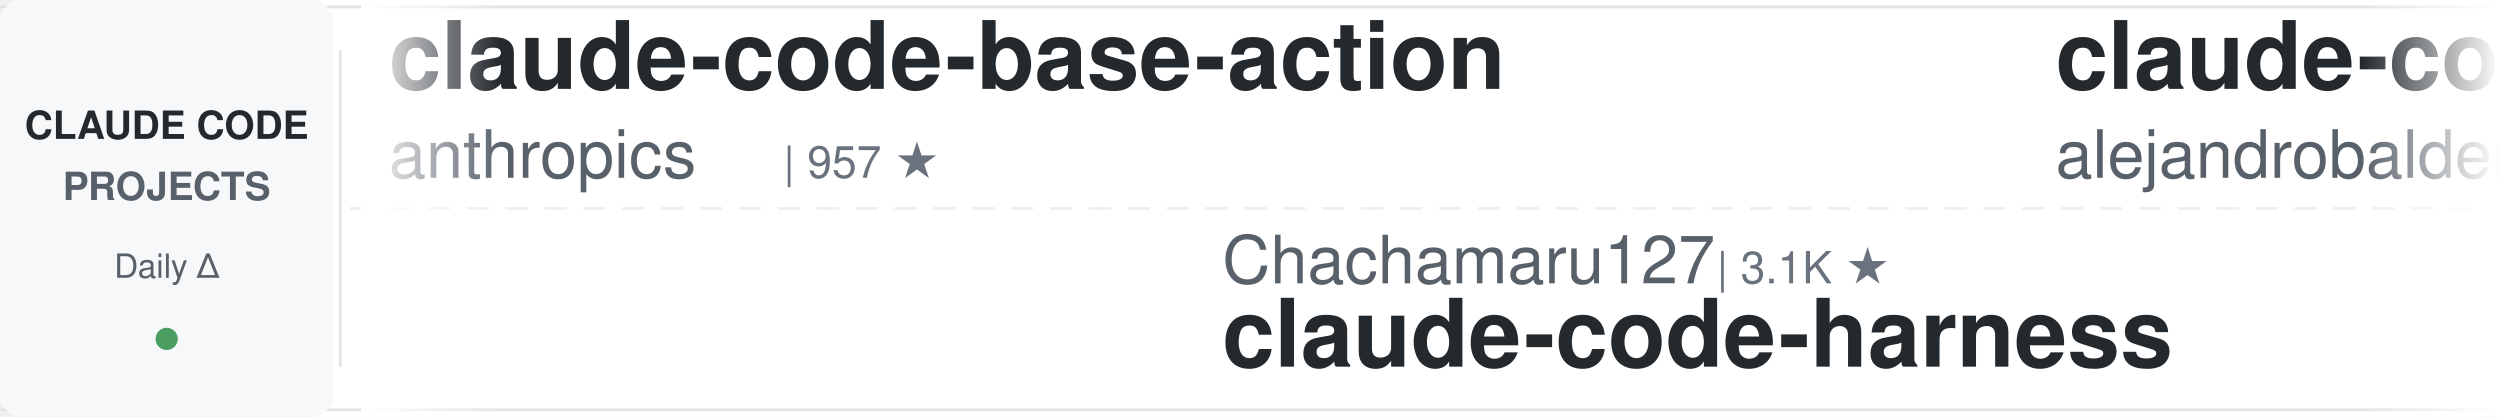
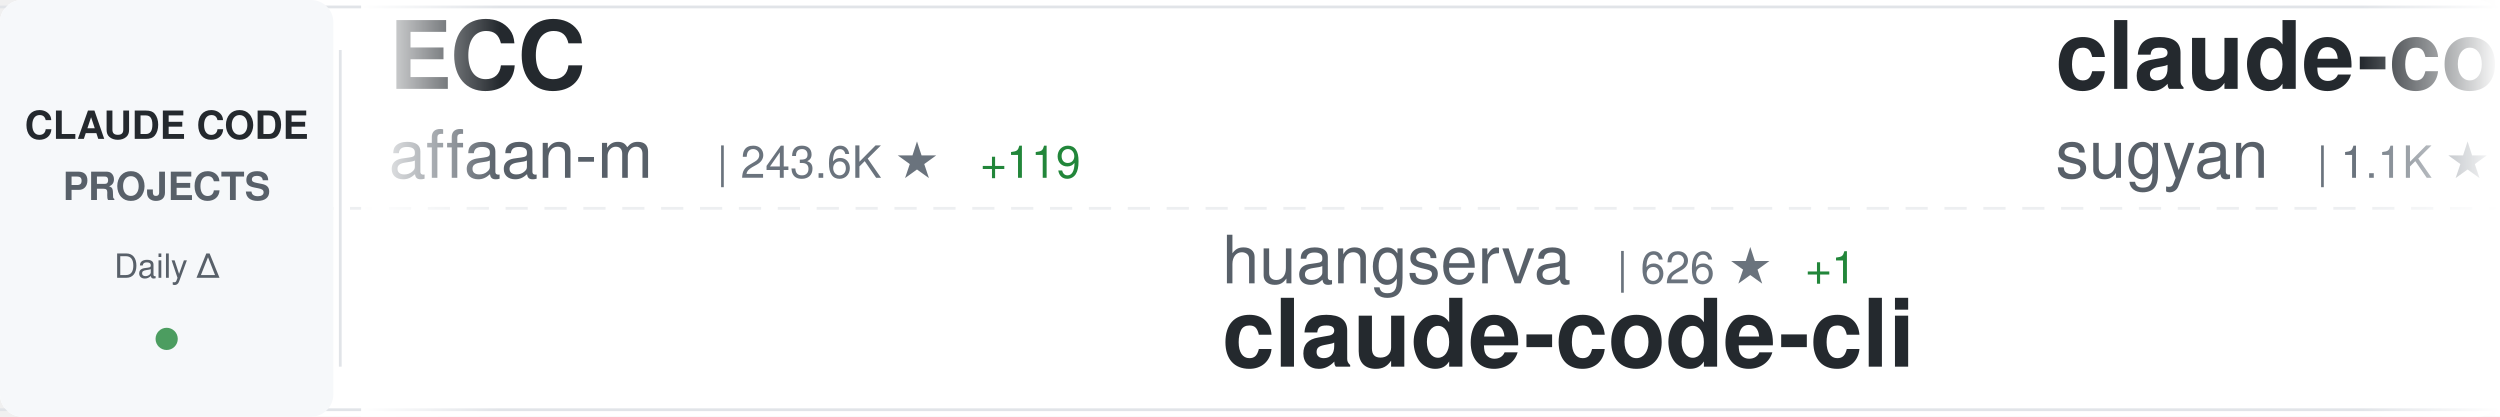
<svg xmlns="http://www.w3.org/2000/svg" width="900" height="150">
  <defs>
    <linearGradient id="awesomeLeftFade" x1="0%" y1="0%" x2="100%" y2="0%">
      <stop offset="0%" style="stop-color:#ffffff;stop-opacity:1" />
      <stop offset="100%" style="stop-color:#ffffff;stop-opacity:0" />
    </linearGradient>
    <linearGradient id="awesomeRightFade" x1="0%" y1="0%" x2="100%" y2="0%">
      <stop offset="0%" style="stop-color:#ffffff;stop-opacity:0" />
      <stop offset="100%" style="stop-color:#ffffff;stop-opacity:1" />
    </linearGradient>
  </defs>
  <rect width="900" height="150" fill="#ffffff" rx="8" />
  <rect x="0" y="2" width="900" height="1" fill="#e1e4e8" />
  <rect x="0" y="147" width="900" height="1" fill="#e1e4e8" />
  <line x1="0" y1="75" x2="900" y2="75" stroke="#e1e4e8" stroke-width="1" stroke-dasharray="8 6" opacity="0.6" />
  <rect x="0" y="0" width="120" height="150" fill="#f6f8fa" rx="8" />
  <text x="60" y="50" font-family="-apple-system, BlinkMacSystemFont, 'Segoe UI', Helvetica, Arial, sans-serif" font-size="14" font-weight="600" fill="#24292e" text-anchor="middle">CLAUDE CODE</text>
  <text x="60" y="72" font-family="-apple-system, BlinkMacSystemFont, 'Segoe UI', Helvetica, Arial, sans-serif" font-size="14" font-weight="600" fill="#586069" text-anchor="middle">PROJECTS</text>
  <text x="60" y="100" font-family="-apple-system, BlinkMacSystemFont, 'Segoe UI', Helvetica, Arial, sans-serif" font-size="12" font-weight="500" fill="#586069" text-anchor="middle">Daily Δ</text>
  <circle cx="60" cy="122" r="4" fill="#22863a" opacity="0.8" />
  <rect x="122" y="18" width="1" height="114" fill="#e1e4e8" />
  <clipPath id="awesomeTickerClip">
    <rect x="130" y="0" width="770" height="150" />
  </clipPath>
  <g clip-path="url(#awesomeTickerClip)">
    <g id="awesomeTickerItems">
      <animateTransform attributeName="transform" attributeType="XML" type="translate" from="0 0" to="-3000 0" dur="54s" repeatCount="indefinite" />
      <g transform="translate(0, 0)">
-         <text x="140" y="32" font-family="-apple-system, BlinkMacSystemFont, 'Segoe UI', Helvetica, Arial, sans-serif" font-size="34" font-weight="600" fill="#24292e">claude-code-base-action</text>
-         <text x="140" y="64" font-family="-apple-system, BlinkMacSystemFont, 'Segoe UI', Helvetica, Arial, sans-serif" font-size="24" font-weight="400" fill="#586069">anthropics</text>
-         <text x="282" y="64" font-family="-apple-system, BlinkMacSystemFont, 'Segoe UI', Helvetica, Arial, sans-serif" font-size="16" font-weight="500" fill="#6a737d">| 957 ★</text>
+         <text x="140" y="32" font-family="-apple-system, BlinkMacSystemFont, 'Segoe UI', Helvetica, Arial, sans-serif" font-size="34" font-weight="600" fill="#24292e">ECC</text>
+         <text x="140" y="64" font-family="-apple-system, BlinkMacSystemFont, 'Segoe UI', Helvetica, Arial, sans-serif" font-size="24" font-weight="400" fill="#586069">affaan-m</text>
+         <text x="258" y="64" font-family="-apple-system, BlinkMacSystemFont, 'Segoe UI', Helvetica, Arial, sans-serif" font-size="16" font-weight="500" fill="#6a737d">| 243.6K ★</text>
+         <text x="353" y="64" font-family="-apple-system, BlinkMacSystemFont, 'Segoe UI', Helvetica, Arial, sans-serif" font-size="16" font-weight="500" fill="#22863a"> +119</text>
      </g>
      <g transform="translate(300, 0)">
-         <text x="140" y="102" font-family="-apple-system, BlinkMacSystemFont, 'Segoe UI', Helvetica, Arial, sans-serif" font-size="24" font-weight="400" fill="#586069">Chachamaru127</text>
-         <text x="318" y="102" font-family="-apple-system, BlinkMacSystemFont, 'Segoe UI', Helvetica, Arial, sans-serif" font-size="16" font-weight="500" fill="#6a737d">| 3.1K ★</text>
-         <text x="140" y="132" font-family="-apple-system, BlinkMacSystemFont, 'Segoe UI', Helvetica, Arial, sans-serif" font-size="34" font-weight="600" fill="#24292e">claude-code-harness</text>
+         <text x="140" y="102" font-family="-apple-system, BlinkMacSystemFont, 'Segoe UI', Helvetica, Arial, sans-serif" font-size="24" font-weight="400" fill="#586069">huangserva</text>
+         <text x="282" y="102" font-family="-apple-system, BlinkMacSystemFont, 'Segoe UI', Helvetica, Arial, sans-serif" font-size="16" font-weight="500" fill="#6a737d">| 626 ★</text>
+         <text x="350" y="102" font-family="-apple-system, BlinkMacSystemFont, 'Segoe UI', Helvetica, Arial, sans-serif" font-size="16" font-weight="500" fill="#22863a"> +1</text>
+         <text x="140" y="132" font-family="-apple-system, BlinkMacSystemFont, 'Segoe UI', Helvetica, Arial, sans-serif" font-size="34" font-weight="600" fill="#24292e">claude-code-cli</text>
      </g>
      <g transform="translate(600, 0)">
-         <text x="140" y="32" font-family="-apple-system, BlinkMacSystemFont, 'Segoe UI', Helvetica, Arial, sans-serif" font-size="34" font-weight="600" fill="#24292e">claude-code-from-source</text>
-         <text x="140" y="64" font-family="-apple-system, BlinkMacSystemFont, 'Segoe UI', Helvetica, Arial, sans-serif" font-size="24" font-weight="400" fill="#586069">alejandrobalderas</text>
-         <text x="366" y="64" font-family="-apple-system, BlinkMacSystemFont, 'Segoe UI', Helvetica, Arial, sans-serif" font-size="16" font-weight="500" fill="#6a737d">| 2.8K ★</text>
+         <text x="140" y="32" font-family="-apple-system, BlinkMacSystemFont, 'Segoe UI', Helvetica, Arial, sans-serif" font-size="34" font-weight="600" fill="#24292e">claude-code-webui</text>
+         <text x="140" y="64" font-family="-apple-system, BlinkMacSystemFont, 'Segoe UI', Helvetica, Arial, sans-serif" font-size="24" font-weight="400" fill="#586069">sugyan</text>
+         <text x="234" y="64" font-family="-apple-system, BlinkMacSystemFont, 'Segoe UI', Helvetica, Arial, sans-serif" font-size="16" font-weight="500" fill="#6a737d">| 1.1K ★</text>
      </g>
      <g transform="translate(900, 0)">
-         <text x="140" y="102" font-family="-apple-system, BlinkMacSystemFont, 'Segoe UI', Helvetica, Arial, sans-serif" font-size="24" font-weight="400" fill="#586069">OneRedOak</text>
-         <text x="270" y="102" font-family="-apple-system, BlinkMacSystemFont, 'Segoe UI', Helvetica, Arial, sans-serif" font-size="16" font-weight="500" fill="#6a737d">| 3.9K ★</text>
-         <text x="140" y="132" font-family="-apple-system, BlinkMacSystemFont, 'Segoe UI', Helvetica, Arial, sans-serif" font-size="34" font-weight="600" fill="#24292e">claude-code-workflows</text>
+         <text x="140" y="102" font-family="-apple-system, BlinkMacSystemFont, 'Segoe UI', Helvetica, Arial, sans-serif" font-size="24" font-weight="400" fill="#586069">musistudio</text>
+         <text x="282" y="102" font-family="-apple-system, BlinkMacSystemFont, 'Segoe UI', Helvetica, Arial, sans-serif" font-size="16" font-weight="500" fill="#6a737d">| 36.9K ★</text>
+         <text x="368" y="102" font-family="-apple-system, BlinkMacSystemFont, 'Segoe UI', Helvetica, Arial, sans-serif" font-size="16" font-weight="500" fill="#22863a"> +18</text>
+         <text x="140" y="132" font-family="-apple-system, BlinkMacSystemFont, 'Segoe UI', Helvetica, Arial, sans-serif" font-size="34" font-weight="600" fill="#24292e">claude-code-router</text>
      </g>
      <g transform="translate(1200, 0)">
-         <text x="140" y="32" font-family="-apple-system, BlinkMacSystemFont, 'Segoe UI', Helvetica, Arial, sans-serif" font-size="34" font-weight="600" fill="#24292e">Claude-code</text>
-         <text x="140" y="64" font-family="-apple-system, BlinkMacSystemFont, 'Segoe UI', Helvetica, Arial, sans-serif" font-size="24" font-weight="400" fill="#586069">fazxes</text>
-         <text x="234" y="64" font-family="-apple-system, BlinkMacSystemFont, 'Segoe UI', Helvetica, Arial, sans-serif" font-size="16" font-weight="500" fill="#6a737d">| 232 ★</text>
+         <text x="140" y="32" font-family="-apple-system, BlinkMacSystemFont, 'Segoe UI', Helvetica, Arial, sans-serif" font-size="34" font-weight="600" fill="#24292e">claude-code-my-workflow</text>
+         <text x="140" y="64" font-family="-apple-system, BlinkMacSystemFont, 'Segoe UI', Helvetica, Arial, sans-serif" font-size="24" font-weight="400" fill="#586069">pedrohcgs</text>
+         <text x="270" y="64" font-family="-apple-system, BlinkMacSystemFont, 'Segoe UI', Helvetica, Arial, sans-serif" font-size="16" font-weight="500" fill="#6a737d">| 1.5K ★</text>
+         <text x="347" y="64" font-family="-apple-system, BlinkMacSystemFont, 'Segoe UI', Helvetica, Arial, sans-serif" font-size="16" font-weight="500" fill="#22863a"> +1</text>
      </g>
      <g transform="translate(1500, 0)">
-         <text x="140" y="102" font-family="-apple-system, BlinkMacSystemFont, 'Segoe UI', Helvetica, Arial, sans-serif" font-size="24" font-weight="400" fill="#586069">disler</text>
-         <text x="234" y="102" font-family="-apple-system, BlinkMacSystemFont, 'Segoe UI', Helvetica, Arial, sans-serif" font-size="16" font-weight="500" fill="#6a737d">| 3.9K ★</text>
-         <text x="140" y="132" font-family="-apple-system, BlinkMacSystemFont, 'Segoe UI', Helvetica, Arial, sans-serif" font-size="34" font-weight="600" fill="#24292e">claude-code-hooks-master...</text>
+         <text x="140" y="102" font-family="-apple-system, BlinkMacSystemFont, 'Segoe UI', Helvetica, Arial, sans-serif" font-size="24" font-weight="400" fill="#586069">feiskyer</text>
+         <text x="258" y="102" font-family="-apple-system, BlinkMacSystemFont, 'Segoe UI', Helvetica, Arial, sans-serif" font-size="16" font-weight="500" fill="#6a737d">| 1.6K ★</text>
+         <text x="140" y="132" font-family="-apple-system, BlinkMacSystemFont, 'Segoe UI', Helvetica, Arial, sans-serif" font-size="34" font-weight="600" fill="#24292e">claude-code-settings</text>
      </g>
      <g transform="translate(1800, 0)">
-         <text x="140" y="32" font-family="-apple-system, BlinkMacSystemFont, 'Segoe UI', Helvetica, Arial, sans-serif" font-size="34" font-weight="600" fill="#24292e">claude-code-source</text>
-         <text x="140" y="64" font-family="-apple-system, BlinkMacSystemFont, 'Segoe UI', Helvetica, Arial, sans-serif" font-size="24" font-weight="400" fill="#586069">AprilNEA</text>
-         <text x="258" y="64" font-family="-apple-system, BlinkMacSystemFont, 'Segoe UI', Helvetica, Arial, sans-serif" font-size="16" font-weight="500" fill="#6a737d">| 391 ★</text>
+         <text x="140" y="32" font-family="-apple-system, BlinkMacSystemFont, 'Segoe UI', Helvetica, Arial, sans-serif" font-size="34" font-weight="600" fill="#24292e">Claude-Code-Game-Studios</text>
+         <text x="140" y="64" font-family="-apple-system, BlinkMacSystemFont, 'Segoe UI', Helvetica, Arial, sans-serif" font-size="24" font-weight="400" fill="#586069">Donchitos</text>
+         <text x="270" y="64" font-family="-apple-system, BlinkMacSystemFont, 'Segoe UI', Helvetica, Arial, sans-serif" font-size="16" font-weight="500" fill="#6a737d">| 24.6K ★</text>
+         <text x="356" y="64" font-family="-apple-system, BlinkMacSystemFont, 'Segoe UI', Helvetica, Arial, sans-serif" font-size="16" font-weight="500" fill="#22863a"> +26</text>
      </g>
      <g transform="translate(2100, 0)">
-         <text x="140" y="102" font-family="-apple-system, BlinkMacSystemFont, 'Segoe UI', Helvetica, Arial, sans-serif" font-size="24" font-weight="400" fill="#586069">sugyan</text>
-         <text x="234" y="102" font-family="-apple-system, BlinkMacSystemFont, 'Segoe UI', Helvetica, Arial, sans-serif" font-size="16" font-weight="500" fill="#6a737d">| 1.1K ★</text>
-         <text x="140" y="132" font-family="-apple-system, BlinkMacSystemFont, 'Segoe UI', Helvetica, Arial, sans-serif" font-size="34" font-weight="600" fill="#24292e">claude-code-webui</text>
+         <text x="140" y="102" font-family="-apple-system, BlinkMacSystemFont, 'Segoe UI', Helvetica, Arial, sans-serif" font-size="24" font-weight="400" fill="#586069">VoltAgent</text>
+         <text x="270" y="102" font-family="-apple-system, BlinkMacSystemFont, 'Segoe UI', Helvetica, Arial, sans-serif" font-size="16" font-weight="500" fill="#6a737d">| 24.7K ★</text>
+         <text x="356" y="102" font-family="-apple-system, BlinkMacSystemFont, 'Segoe UI', Helvetica, Arial, sans-serif" font-size="16" font-weight="500" fill="#22863a"> +11</text>
+         <text x="140" y="132" font-family="-apple-system, BlinkMacSystemFont, 'Segoe UI', Helvetica, Arial, sans-serif" font-size="34" font-weight="600" fill="#24292e">awesome-claude-code-suba...</text>
      </g>
      <g transform="translate(2400, 0)">
-         <text x="140" y="32" font-family="-apple-system, BlinkMacSystemFont, 'Segoe UI', Helvetica, Arial, sans-serif" font-size="34" font-weight="600" fill="#24292e">claude-code-analysis</text>
-         <text x="140" y="64" font-family="-apple-system, BlinkMacSystemFont, 'Segoe UI', Helvetica, Arial, sans-serif" font-size="24" font-weight="400" fill="#586069">liuup</text>
-         <text x="222" y="64" font-family="-apple-system, BlinkMacSystemFont, 'Segoe UI', Helvetica, Arial, sans-serif" font-size="16" font-weight="500" fill="#6a737d">| 3.9K ★</text>
+         <text x="140" y="32" font-family="-apple-system, BlinkMacSystemFont, 'Segoe UI', Helvetica, Arial, sans-serif" font-size="34" font-weight="600" fill="#24292e">Claude-Code</text>
+         <text x="140" y="64" font-family="-apple-system, BlinkMacSystemFont, 'Segoe UI', Helvetica, Arial, sans-serif" font-size="24" font-weight="400" fill="#586069">KPR111</text>
+         <text x="234" y="64" font-family="-apple-system, BlinkMacSystemFont, 'Segoe UI', Helvetica, Arial, sans-serif" font-size="16" font-weight="500" fill="#6a737d">| 18 ★</text>
      </g>
      <g transform="translate(2700, 0)">
-         <text x="140" y="102" font-family="-apple-system, BlinkMacSystemFont, 'Segoe UI', Helvetica, Arial, sans-serif" font-size="24" font-weight="400" fill="#586069">ding113</text>
-         <text x="246" y="102" font-family="-apple-system, BlinkMacSystemFont, 'Segoe UI', Helvetica, Arial, sans-serif" font-size="16" font-weight="500" fill="#6a737d">| 3.3K ★</text>
-         <text x="140" y="132" font-family="-apple-system, BlinkMacSystemFont, 'Segoe UI', Helvetica, Arial, sans-serif" font-size="34" font-weight="600" fill="#24292e">claude-code-hub</text>
+         <text x="140" y="102" font-family="-apple-system, BlinkMacSystemFont, 'Segoe UI', Helvetica, Arial, sans-serif" font-size="24" font-weight="400" fill="#586069">Maciek-roboblog</text>
+         <text x="342" y="102" font-family="-apple-system, BlinkMacSystemFont, 'Segoe UI', Helvetica, Arial, sans-serif" font-size="16" font-weight="500" fill="#6a737d">| 8.7K ★</text>
+         <text x="419" y="102" font-family="-apple-system, BlinkMacSystemFont, 'Segoe UI', Helvetica, Arial, sans-serif" font-size="16" font-weight="500" fill="#22863a"> +1</text>
+         <text x="140" y="132" font-family="-apple-system, BlinkMacSystemFont, 'Segoe UI', Helvetica, Arial, sans-serif" font-size="34" font-weight="600" fill="#24292e">Claude-Code-Usage-Monito...</text>
      </g>
      <g transform="translate(3000, 0)">
-         <text x="140" y="32" font-family="-apple-system, BlinkMacSystemFont, 'Segoe UI', Helvetica, Arial, sans-serif" font-size="34" font-weight="600" fill="#24292e">claude-code-base-action</text>
-         <text x="140" y="64" font-family="-apple-system, BlinkMacSystemFont, 'Segoe UI', Helvetica, Arial, sans-serif" font-size="24" font-weight="400" fill="#586069">anthropics</text>
-         <text x="282" y="64" font-family="-apple-system, BlinkMacSystemFont, 'Segoe UI', Helvetica, Arial, sans-serif" font-size="16" font-weight="500" fill="#6a737d">| 957 ★</text>
+         <text x="140" y="32" font-family="-apple-system, BlinkMacSystemFont, 'Segoe UI', Helvetica, Arial, sans-serif" font-size="34" font-weight="600" fill="#24292e">ECC</text>
+         <text x="140" y="64" font-family="-apple-system, BlinkMacSystemFont, 'Segoe UI', Helvetica, Arial, sans-serif" font-size="24" font-weight="400" fill="#586069">affaan-m</text>
+         <text x="258" y="64" font-family="-apple-system, BlinkMacSystemFont, 'Segoe UI', Helvetica, Arial, sans-serif" font-size="16" font-weight="500" fill="#6a737d">| 243.6K ★</text>
+         <text x="353" y="64" font-family="-apple-system, BlinkMacSystemFont, 'Segoe UI', Helvetica, Arial, sans-serif" font-size="16" font-weight="500" fill="#22863a"> +119</text>
      </g>
      <g transform="translate(3300, 0)">
-         <text x="140" y="102" font-family="-apple-system, BlinkMacSystemFont, 'Segoe UI', Helvetica, Arial, sans-serif" font-size="24" font-weight="400" fill="#586069">Chachamaru127</text>
-         <text x="318" y="102" font-family="-apple-system, BlinkMacSystemFont, 'Segoe UI', Helvetica, Arial, sans-serif" font-size="16" font-weight="500" fill="#6a737d">| 3.1K ★</text>
-         <text x="140" y="132" font-family="-apple-system, BlinkMacSystemFont, 'Segoe UI', Helvetica, Arial, sans-serif" font-size="34" font-weight="600" fill="#24292e">claude-code-harness</text>
+         <text x="140" y="102" font-family="-apple-system, BlinkMacSystemFont, 'Segoe UI', Helvetica, Arial, sans-serif" font-size="24" font-weight="400" fill="#586069">huangserva</text>
+         <text x="282" y="102" font-family="-apple-system, BlinkMacSystemFont, 'Segoe UI', Helvetica, Arial, sans-serif" font-size="16" font-weight="500" fill="#6a737d">| 626 ★</text>
+         <text x="350" y="102" font-family="-apple-system, BlinkMacSystemFont, 'Segoe UI', Helvetica, Arial, sans-serif" font-size="16" font-weight="500" fill="#22863a"> +1</text>
+         <text x="140" y="132" font-family="-apple-system, BlinkMacSystemFont, 'Segoe UI', Helvetica, Arial, sans-serif" font-size="34" font-weight="600" fill="#24292e">claude-code-cli</text>
      </g>
      <g transform="translate(3600, 0)">
-         <text x="140" y="32" font-family="-apple-system, BlinkMacSystemFont, 'Segoe UI', Helvetica, Arial, sans-serif" font-size="34" font-weight="600" fill="#24292e">claude-code-from-source</text>
-         <text x="140" y="64" font-family="-apple-system, BlinkMacSystemFont, 'Segoe UI', Helvetica, Arial, sans-serif" font-size="24" font-weight="400" fill="#586069">alejandrobalderas</text>
-         <text x="366" y="64" font-family="-apple-system, BlinkMacSystemFont, 'Segoe UI', Helvetica, Arial, sans-serif" font-size="16" font-weight="500" fill="#6a737d">| 2.8K ★</text>
+         <text x="140" y="32" font-family="-apple-system, BlinkMacSystemFont, 'Segoe UI', Helvetica, Arial, sans-serif" font-size="34" font-weight="600" fill="#24292e">claude-code-webui</text>
+         <text x="140" y="64" font-family="-apple-system, BlinkMacSystemFont, 'Segoe UI', Helvetica, Arial, sans-serif" font-size="24" font-weight="400" fill="#586069">sugyan</text>
+         <text x="234" y="64" font-family="-apple-system, BlinkMacSystemFont, 'Segoe UI', Helvetica, Arial, sans-serif" font-size="16" font-weight="500" fill="#6a737d">| 1.1K ★</text>
      </g>
      <g transform="translate(3900, 0)">
-         <text x="140" y="102" font-family="-apple-system, BlinkMacSystemFont, 'Segoe UI', Helvetica, Arial, sans-serif" font-size="24" font-weight="400" fill="#586069">OneRedOak</text>
-         <text x="270" y="102" font-family="-apple-system, BlinkMacSystemFont, 'Segoe UI', Helvetica, Arial, sans-serif" font-size="16" font-weight="500" fill="#6a737d">| 3.9K ★</text>
-         <text x="140" y="132" font-family="-apple-system, BlinkMacSystemFont, 'Segoe UI', Helvetica, Arial, sans-serif" font-size="34" font-weight="600" fill="#24292e">claude-code-workflows</text>
+         <text x="140" y="102" font-family="-apple-system, BlinkMacSystemFont, 'Segoe UI', Helvetica, Arial, sans-serif" font-size="24" font-weight="400" fill="#586069">musistudio</text>
+         <text x="282" y="102" font-family="-apple-system, BlinkMacSystemFont, 'Segoe UI', Helvetica, Arial, sans-serif" font-size="16" font-weight="500" fill="#6a737d">| 36.9K ★</text>
+         <text x="368" y="102" font-family="-apple-system, BlinkMacSystemFont, 'Segoe UI', Helvetica, Arial, sans-serif" font-size="16" font-weight="500" fill="#22863a"> +18</text>
+         <text x="140" y="132" font-family="-apple-system, BlinkMacSystemFont, 'Segoe UI', Helvetica, Arial, sans-serif" font-size="34" font-weight="600" fill="#24292e">claude-code-router</text>
      </g>
    </g>
  </g>
  <rect x="130" y="0" width="50" height="150" fill="url(#awesomeLeftFade)" />
  <rect x="850" y="0" width="50" height="150" fill="url(#awesomeRightFade)" />
</svg>
